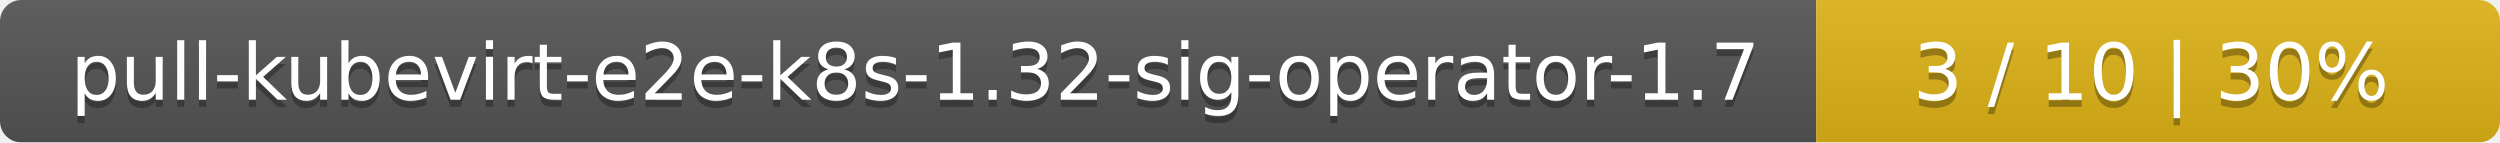
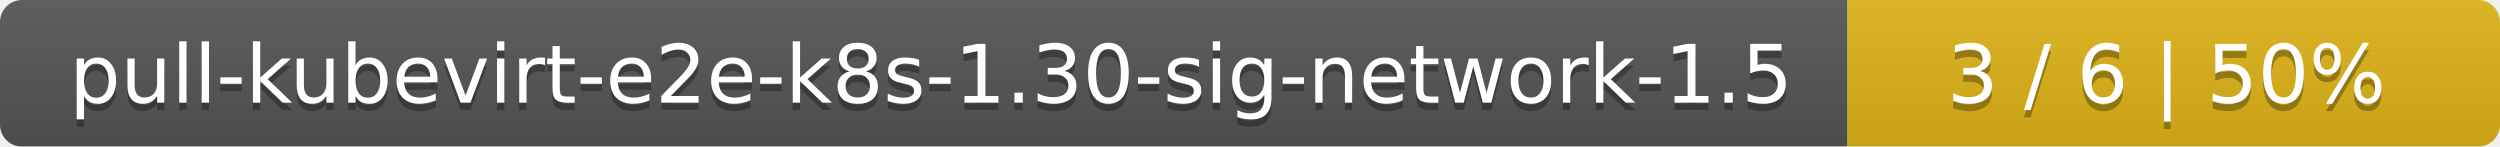
- <svg xmlns="http://www.w3.org/2000/svg" width="351" height="20">
+ <svg xmlns="http://www.w3.org/2000/svg" width="341" height="20">
  <linearGradient id="smooth" x2="0" y2="100%">
    <stop offset="0" stop-color="#bbb" stop-opacity=".1" />
    <stop offset="1" stop-opacity=".1" />
  </linearGradient>
  <mask id="round">
-     <rect width="351" height="20" rx="3" fill="#fff" />
+     <rect width="341" height="20" rx="3" fill="#fff" />
  </mask>
  <g mask="url(#round)">
-     <rect width="255" height="20" fill="#555" />
-     <rect x="255" width="96" height="20" fill="#dfb317" />
-     <rect width="351" height="20" fill="url(#smooth)" />
+     <rect width="252" height="20" fill="#555" />
+     <rect x="252" width="89" height="20" fill="#dfb317" />
+     <rect width="341" height="20" fill="url(#smooth)" />
  </g>
  <g fill="#fff" text-anchor="middle" font-family="DejaVu Sans,Verdana,Geneva,sans-serif" font-size="11">
-     <text x="128.5" y="15" fill="#010101" fill-opacity=".3">pull-kubevirt-e2e-k8s-1.32-sig-operator-1.7</text>
-     <text x="128.5" y="14">pull-kubevirt-e2e-k8s-1.32-sig-operator-1.7</text>
-     <text x="302" y="15" fill="#010101" fill-opacity=".3">3 / 10    |    30%</text>
-     <text x="302" y="14">3 / 10    |    30%</text>
+     <text x="127" y="15" fill="#010101" fill-opacity=".3">pull-kubevirt-e2e-k8s-1.30-sig-network-1.5</text>
+     <text x="127" y="14">pull-kubevirt-e2e-k8s-1.30-sig-network-1.5</text>
+     <text x="295.5" y="15" fill="#010101" fill-opacity=".3">3 / 6    |    50%</text>
+     <text x="295.5" y="14">3 / 6    |    50%</text>
  </g>
</svg>
